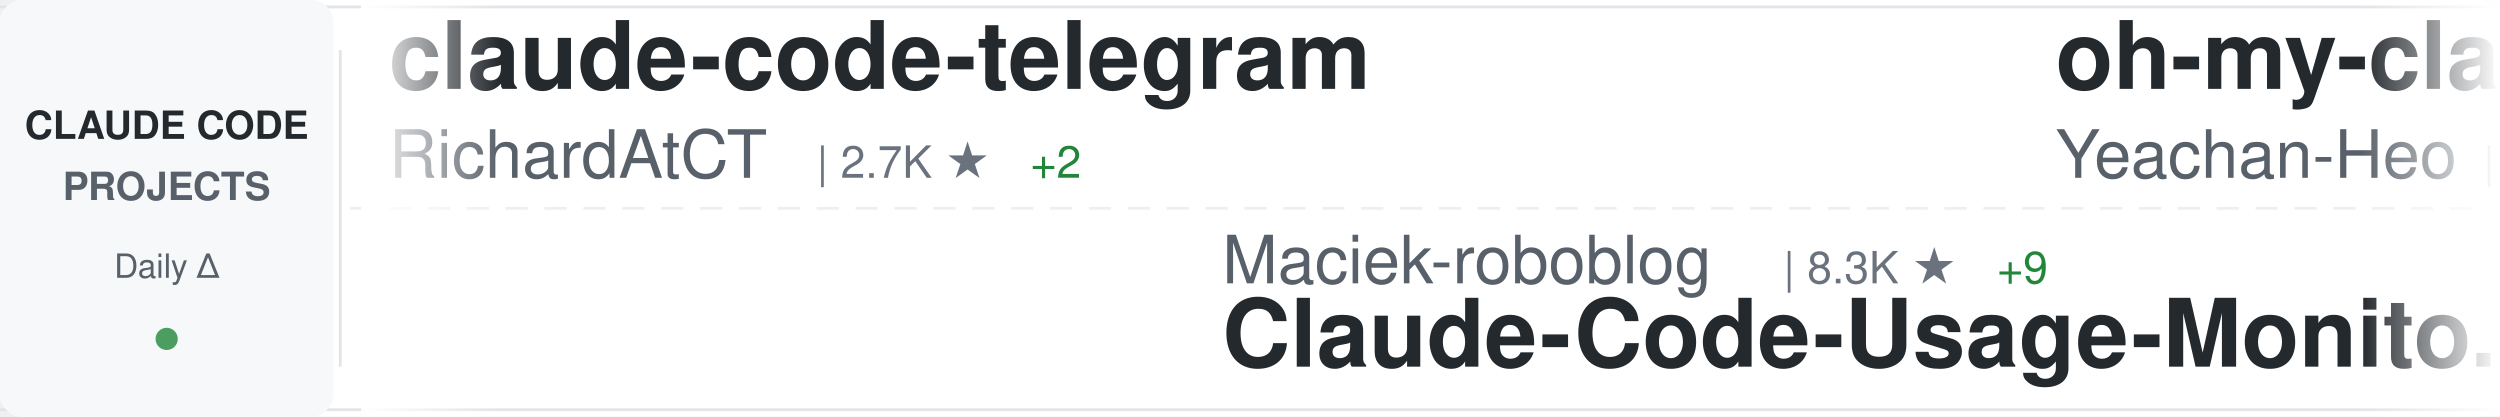
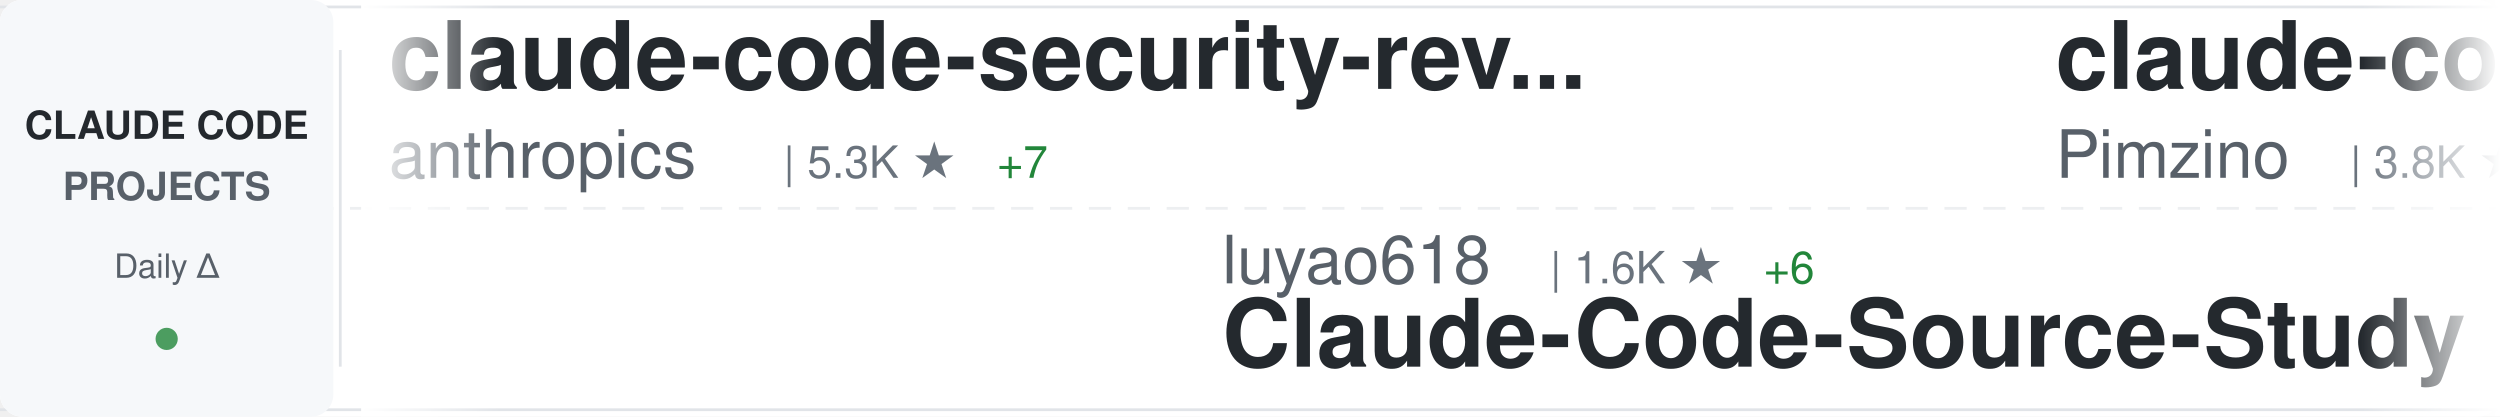
<svg xmlns="http://www.w3.org/2000/svg" width="900" height="150">
  <defs>
    <linearGradient id="awesomeLeftFade" x1="0%" y1="0%" x2="100%" y2="0%">
      <stop offset="0%" style="stop-color:#ffffff;stop-opacity:1" />
      <stop offset="100%" style="stop-color:#ffffff;stop-opacity:0" />
    </linearGradient>
    <linearGradient id="awesomeRightFade" x1="0%" y1="0%" x2="100%" y2="0%">
      <stop offset="0%" style="stop-color:#ffffff;stop-opacity:0" />
      <stop offset="100%" style="stop-color:#ffffff;stop-opacity:1" />
    </linearGradient>
  </defs>
  <rect width="900" height="150" fill="#ffffff" rx="8" />
  <rect x="0" y="2" width="900" height="1" fill="#e1e4e8" />
  <rect x="0" y="147" width="900" height="1" fill="#e1e4e8" />
  <line x1="0" y1="75" x2="900" y2="75" stroke="#e1e4e8" stroke-width="1" stroke-dasharray="8 6" opacity="0.6" />
  <rect x="0" y="0" width="120" height="150" fill="#f6f8fa" rx="8" />
  <text x="60" y="50" font-family="-apple-system, BlinkMacSystemFont, 'Segoe UI', Helvetica, Arial, sans-serif" font-size="14" font-weight="600" fill="#24292e" text-anchor="middle">CLAUDE CODE</text>
  <text x="60" y="72" font-family="-apple-system, BlinkMacSystemFont, 'Segoe UI', Helvetica, Arial, sans-serif" font-size="14" font-weight="600" fill="#586069" text-anchor="middle">PROJECTS</text>
  <text x="60" y="100" font-family="-apple-system, BlinkMacSystemFont, 'Segoe UI', Helvetica, Arial, sans-serif" font-size="12" font-weight="500" fill="#586069" text-anchor="middle">Daily Δ</text>
  <circle cx="60" cy="122" r="4" fill="#22863a" opacity="0.8" />
  <rect x="122" y="18" width="1" height="114" fill="#e1e4e8" />
  <clipPath id="awesomeTickerClip">
    <rect x="130" y="0" width="770" height="150" />
  </clipPath>
  <g clip-path="url(#awesomeTickerClip)">
    <g id="awesomeTickerItems">
      <animateTransform attributeName="transform" attributeType="XML" type="translate" from="0 0" to="-3000 0" dur="54s" repeatCount="indefinite" />
      <g transform="translate(0, 0)">
-         <text x="140" y="32" font-family="-apple-system, BlinkMacSystemFont, 'Segoe UI', Helvetica, Arial, sans-serif" font-size="34" font-weight="600" fill="#24292e">claude-code-telegram</text>
-         <text x="140" y="64" font-family="-apple-system, BlinkMacSystemFont, 'Segoe UI', Helvetica, Arial, sans-serif" font-size="24" font-weight="400" fill="#586069">RichardAtCT</text>
-         <text x="294" y="64" font-family="-apple-system, BlinkMacSystemFont, 'Segoe UI', Helvetica, Arial, sans-serif" font-size="16" font-weight="500" fill="#6a737d">| 2.7K ★</text>
-         <text x="371" y="64" font-family="-apple-system, BlinkMacSystemFont, 'Segoe UI', Helvetica, Arial, sans-serif" font-size="16" font-weight="500" fill="#22863a"> +2</text>
+         <text x="140" y="32" font-family="-apple-system, BlinkMacSystemFont, 'Segoe UI', Helvetica, Arial, sans-serif" font-size="34" font-weight="600" fill="#24292e">claude-code-security-rev...</text>
+         <text x="140" y="64" font-family="-apple-system, BlinkMacSystemFont, 'Segoe UI', Helvetica, Arial, sans-serif" font-size="24" font-weight="400" fill="#586069">anthropics</text>
+         <text x="282" y="64" font-family="-apple-system, BlinkMacSystemFont, 'Segoe UI', Helvetica, Arial, sans-serif" font-size="16" font-weight="500" fill="#6a737d">| 5.3K ★</text>
+         <text x="359" y="64" font-family="-apple-system, BlinkMacSystemFont, 'Segoe UI', Helvetica, Arial, sans-serif" font-size="16" font-weight="500" fill="#22863a"> +7</text>
      </g>
      <g transform="translate(300, 0)">
-         <text x="140" y="102" font-family="-apple-system, BlinkMacSystemFont, 'Segoe UI', Helvetica, Arial, sans-serif" font-size="24" font-weight="400" fill="#586069">Maciek-roboblog</text>
-         <text x="342" y="102" font-family="-apple-system, BlinkMacSystemFont, 'Segoe UI', Helvetica, Arial, sans-serif" font-size="16" font-weight="500" fill="#6a737d">| 8.3K ★</text>
-         <text x="419" y="102" font-family="-apple-system, BlinkMacSystemFont, 'Segoe UI', Helvetica, Arial, sans-serif" font-size="16" font-weight="500" fill="#22863a"> +9</text>
-         <text x="140" y="132" font-family="-apple-system, BlinkMacSystemFont, 'Segoe UI', Helvetica, Arial, sans-serif" font-size="34" font-weight="600" fill="#24292e">Claude-Code-Usage-Monito...</text>
+         <text x="140" y="102" font-family="-apple-system, BlinkMacSystemFont, 'Segoe UI', Helvetica, Arial, sans-serif" font-size="24" font-weight="400" fill="#586069">luyao618</text>
+         <text x="258" y="102" font-family="-apple-system, BlinkMacSystemFont, 'Segoe UI', Helvetica, Arial, sans-serif" font-size="16" font-weight="500" fill="#6a737d">| 1.6K ★</text>
+         <text x="335" y="102" font-family="-apple-system, BlinkMacSystemFont, 'Segoe UI', Helvetica, Arial, sans-serif" font-size="16" font-weight="500" fill="#22863a"> +6</text>
+         <text x="140" y="132" font-family="-apple-system, BlinkMacSystemFont, 'Segoe UI', Helvetica, Arial, sans-serif" font-size="34" font-weight="600" fill="#24292e">Claude-Code-Source-Study</text>
      </g>
      <g transform="translate(600, 0)">
-         <text x="140" y="32" font-family="-apple-system, BlinkMacSystemFont, 'Segoe UI', Helvetica, Arial, sans-serif" font-size="34" font-weight="600" fill="#24292e">oh-my-claudecode</text>
-         <text x="140" y="64" font-family="-apple-system, BlinkMacSystemFont, 'Segoe UI', Helvetica, Arial, sans-serif" font-size="24" font-weight="400" fill="#586069">Yeachan-Heo</text>
-         <text x="294" y="64" font-family="-apple-system, BlinkMacSystemFont, 'Segoe UI', Helvetica, Arial, sans-serif" font-size="16" font-weight="500" fill="#6a737d">| 36.8K ★</text>
-         <text x="380" y="64" font-family="-apple-system, BlinkMacSystemFont, 'Segoe UI', Helvetica, Arial, sans-serif" font-size="16" font-weight="500" fill="#22863a"> +61</text>
+         <text x="140" y="32" font-family="-apple-system, BlinkMacSystemFont, 'Segoe UI', Helvetica, Arial, sans-serif" font-size="34" font-weight="600" fill="#24292e">claude-code-spec-workflo...</text>
+         <text x="140" y="64" font-family="-apple-system, BlinkMacSystemFont, 'Segoe UI', Helvetica, Arial, sans-serif" font-size="24" font-weight="400" fill="#586069">Pimzino</text>
+         <text x="246" y="64" font-family="-apple-system, BlinkMacSystemFont, 'Segoe UI', Helvetica, Arial, sans-serif" font-size="16" font-weight="500" fill="#6a737d">| 3.8K ★</text>
      </g>
      <g transform="translate(900, 0)">
-         <text x="140" y="102" font-family="-apple-system, BlinkMacSystemFont, 'Segoe UI', Helvetica, Arial, sans-serif" font-size="24" font-weight="400" fill="#586069">liuup</text>
-         <text x="222" y="102" font-family="-apple-system, BlinkMacSystemFont, 'Segoe UI', Helvetica, Arial, sans-serif" font-size="16" font-weight="500" fill="#6a737d">| 3.3K ★</text>
-         <text x="299" y="102" font-family="-apple-system, BlinkMacSystemFont, 'Segoe UI', Helvetica, Arial, sans-serif" font-size="16" font-weight="500" fill="#22863a"> +16</text>
-         <text x="140" y="132" font-family="-apple-system, BlinkMacSystemFont, 'Segoe UI', Helvetica, Arial, sans-serif" font-size="34" font-weight="600" fill="#24292e">claude-code-analysis</text>
+         <text x="140" y="102" font-family="-apple-system, BlinkMacSystemFont, 'Segoe UI', Helvetica, Arial, sans-serif" font-size="24" font-weight="400" fill="#586069">pedrohcgs</text>
+         <text x="270" y="102" font-family="-apple-system, BlinkMacSystemFont, 'Segoe UI', Helvetica, Arial, sans-serif" font-size="16" font-weight="500" fill="#6a737d">| 1.3K ★</text>
+         <text x="347" y="102" font-family="-apple-system, BlinkMacSystemFont, 'Segoe UI', Helvetica, Arial, sans-serif" font-size="16" font-weight="500" fill="#22863a"> +8</text>
+         <text x="140" y="132" font-family="-apple-system, BlinkMacSystemFont, 'Segoe UI', Helvetica, Arial, sans-serif" font-size="34" font-weight="600" fill="#24292e">claude-code-my-workflow</text>
      </g>
      <g transform="translate(1200, 0)">
-         <text x="140" y="32" font-family="-apple-system, BlinkMacSystemFont, 'Segoe UI', Helvetica, Arial, sans-serif" font-size="34" font-weight="600" fill="#24292e">claude-code-webui</text>
-         <text x="140" y="64" font-family="-apple-system, BlinkMacSystemFont, 'Segoe UI', Helvetica, Arial, sans-serif" font-size="24" font-weight="400" fill="#586069">sugyan</text>
-         <text x="234" y="64" font-family="-apple-system, BlinkMacSystemFont, 'Segoe UI', Helvetica, Arial, sans-serif" font-size="16" font-weight="500" fill="#6a737d">| 1.1K ★</text>
-         <text x="311" y="64" font-family="-apple-system, BlinkMacSystemFont, 'Segoe UI', Helvetica, Arial, sans-serif" font-size="16" font-weight="500" fill="#22863a"> +2</text>
+         <text x="140" y="32" font-family="-apple-system, BlinkMacSystemFont, 'Segoe UI', Helvetica, Arial, sans-serif" font-size="34" font-weight="600" fill="#24292e">claude_code_src</text>
+         <text x="140" y="64" font-family="-apple-system, BlinkMacSystemFont, 'Segoe UI', Helvetica, Arial, sans-serif" font-size="24" font-weight="400" fill="#586069">ponponon</text>
+         <text x="258" y="64" font-family="-apple-system, BlinkMacSystemFont, 'Segoe UI', Helvetica, Arial, sans-serif" font-size="16" font-weight="500" fill="#6a737d">| 2.3K ★</text>
+         <text x="335" y="64" font-family="-apple-system, BlinkMacSystemFont, 'Segoe UI', Helvetica, Arial, sans-serif" font-size="16" font-weight="500" fill="#22863a"> +3</text>
      </g>
      <g transform="translate(1500, 0)">
-         <text x="140" y="102" font-family="-apple-system, BlinkMacSystemFont, 'Segoe UI', Helvetica, Arial, sans-serif" font-size="24" font-weight="400" fill="#586069">VoltAgent</text>
-         <text x="270" y="102" font-family="-apple-system, BlinkMacSystemFont, 'Segoe UI', Helvetica, Arial, sans-serif" font-size="16" font-weight="500" fill="#6a737d">| 22.2K ★</text>
-         <text x="356" y="102" font-family="-apple-system, BlinkMacSystemFont, 'Segoe UI', Helvetica, Arial, sans-serif" font-size="16" font-weight="500" fill="#22863a"> +57</text>
-         <text x="140" y="132" font-family="-apple-system, BlinkMacSystemFont, 'Segoe UI', Helvetica, Arial, sans-serif" font-size="34" font-weight="600" fill="#24292e">awesome-claude-code-suba...</text>
+         <text x="140" y="102" font-family="-apple-system, BlinkMacSystemFont, 'Segoe UI', Helvetica, Arial, sans-serif" font-size="24" font-weight="400" fill="#586069">nicedreamzapp</text>
+         <text x="318" y="102" font-family="-apple-system, BlinkMacSystemFont, 'Segoe UI', Helvetica, Arial, sans-serif" font-size="16" font-weight="500" fill="#6a737d">| 2.8K ★</text>
+         <text x="395" y="102" font-family="-apple-system, BlinkMacSystemFont, 'Segoe UI', Helvetica, Arial, sans-serif" font-size="16" font-weight="500" fill="#22863a"> +5</text>
+         <text x="140" y="132" font-family="-apple-system, BlinkMacSystemFont, 'Segoe UI', Helvetica, Arial, sans-serif" font-size="34" font-weight="600" fill="#24292e">claude-code-local</text>
      </g>
      <g transform="translate(1800, 0)">
-         <text x="140" y="32" font-family="-apple-system, BlinkMacSystemFont, 'Segoe UI', Helvetica, Arial, sans-serif" font-size="34" font-weight="600" fill="#24292e">Claude-Code</text>
-         <text x="140" y="64" font-family="-apple-system, BlinkMacSystemFont, 'Segoe UI', Helvetica, Arial, sans-serif" font-size="24" font-weight="400" fill="#586069">KPR111</text>
-         <text x="234" y="64" font-family="-apple-system, BlinkMacSystemFont, 'Segoe UI', Helvetica, Arial, sans-serif" font-size="16" font-weight="500" fill="#6a737d">| 18 ★</text>
+         <text x="140" y="32" font-family="-apple-system, BlinkMacSystemFont, 'Segoe UI', Helvetica, Arial, sans-serif" font-size="34" font-weight="600" fill="#24292e">claude-code-tips</text>
+         <text x="140" y="64" font-family="-apple-system, BlinkMacSystemFont, 'Segoe UI', Helvetica, Arial, sans-serif" font-size="24" font-weight="400" fill="#586069">ykdojo</text>
+         <text x="234" y="64" font-family="-apple-system, BlinkMacSystemFont, 'Segoe UI', Helvetica, Arial, sans-serif" font-size="16" font-weight="500" fill="#6a737d">| 8.9K ★</text>
+         <text x="311" y="64" font-family="-apple-system, BlinkMacSystemFont, 'Segoe UI', Helvetica, Arial, sans-serif" font-size="16" font-weight="500" fill="#22863a"> +12</text>
      </g>
      <g transform="translate(2100, 0)">
-         <text x="140" y="102" font-family="-apple-system, BlinkMacSystemFont, 'Segoe UI', Helvetica, Arial, sans-serif" font-size="24" font-weight="400" fill="#586069">lintsinghua</text>
-         <text x="294" y="102" font-family="-apple-system, BlinkMacSystemFont, 'Segoe UI', Helvetica, Arial, sans-serif" font-size="16" font-weight="500" fill="#6a737d">| 3.7K ★</text>
-         <text x="371" y="102" font-family="-apple-system, BlinkMacSystemFont, 'Segoe UI', Helvetica, Arial, sans-serif" font-size="16" font-weight="500" fill="#22863a"> +12</text>
-         <text x="140" y="132" font-family="-apple-system, BlinkMacSystemFont, 'Segoe UI', Helvetica, Arial, sans-serif" font-size="34" font-weight="600" fill="#24292e">claude-code-book</text>
+         <text x="140" y="102" font-family="-apple-system, BlinkMacSystemFont, 'Segoe UI', Helvetica, Arial, sans-serif" font-size="24" font-weight="400" fill="#586069">1rgs</text>
+         <text x="210" y="102" font-family="-apple-system, BlinkMacSystemFont, 'Segoe UI', Helvetica, Arial, sans-serif" font-size="16" font-weight="500" fill="#6a737d">| 3.6K ★</text>
+         <text x="287" y="102" font-family="-apple-system, BlinkMacSystemFont, 'Segoe UI', Helvetica, Arial, sans-serif" font-size="16" font-weight="500" fill="#22863a"> +1</text>
+         <text x="140" y="132" font-family="-apple-system, BlinkMacSystemFont, 'Segoe UI', Helvetica, Arial, sans-serif" font-size="34" font-weight="600" fill="#24292e">claude-code-proxy</text>
      </g>
      <g transform="translate(2400, 0)">
-         <text x="140" y="32" font-family="-apple-system, BlinkMacSystemFont, 'Segoe UI', Helvetica, Arial, sans-serif" font-size="34" font-weight="600" fill="#24292e">andrej-karpathy-skills</text>
-         <text x="140" y="64" font-family="-apple-system, BlinkMacSystemFont, 'Segoe UI', Helvetica, Arial, sans-serif" font-size="24" font-weight="400" fill="#586069">multica-ai</text>
-         <text x="282" y="64" font-family="-apple-system, BlinkMacSystemFont, 'Segoe UI', Helvetica, Arial, sans-serif" font-size="16" font-weight="500" fill="#6a737d">| 180.0K ★</text>
-         <text x="377" y="64" font-family="-apple-system, BlinkMacSystemFont, 'Segoe UI', Helvetica, Arial, sans-serif" font-size="16" font-weight="500" fill="#22863a"> +656</text>
+         <text x="140" y="32" font-family="-apple-system, BlinkMacSystemFont, 'Segoe UI', Helvetica, Arial, sans-serif" font-size="34" font-weight="600" fill="#24292e">claude-code-workflows</text>
+         <text x="140" y="64" font-family="-apple-system, BlinkMacSystemFont, 'Segoe UI', Helvetica, Arial, sans-serif" font-size="24" font-weight="400" fill="#586069">OneRedOak</text>
+         <text x="270" y="64" font-family="-apple-system, BlinkMacSystemFont, 'Segoe UI', Helvetica, Arial, sans-serif" font-size="16" font-weight="500" fill="#6a737d">| 3.8K ★</text>
+         <text x="347" y="64" font-family="-apple-system, BlinkMacSystemFont, 'Segoe UI', Helvetica, Arial, sans-serif" font-size="16" font-weight="500" fill="#22863a"> +2</text>
      </g>
      <g transform="translate(2700, 0)">
-         <text x="140" y="102" font-family="-apple-system, BlinkMacSystemFont, 'Segoe UI', Helvetica, Arial, sans-serif" font-size="24" font-weight="400" fill="#586069">AICoderTudou</text>
-         <text x="306" y="102" font-family="-apple-system, BlinkMacSystemFont, 'Segoe UI', Helvetica, Arial, sans-serif" font-size="16" font-weight="500" fill="#6a737d">| 500 ★</text>
-         <text x="140" y="132" font-family="-apple-system, BlinkMacSystemFont, 'Segoe UI', Helvetica, Arial, sans-serif" font-size="34" font-weight="600" fill="#24292e">claude-code-tudou</text>
+         <text x="140" y="102" font-family="-apple-system, BlinkMacSystemFont, 'Segoe UI', Helvetica, Arial, sans-serif" font-size="24" font-weight="400" fill="#586069">wanshuiyin</text>
+         <text x="282" y="102" font-family="-apple-system, BlinkMacSystemFont, 'Segoe UI', Helvetica, Arial, sans-serif" font-size="16" font-weight="500" fill="#6a737d">| 12.5K ★</text>
+         <text x="368" y="102" font-family="-apple-system, BlinkMacSystemFont, 'Segoe UI', Helvetica, Arial, sans-serif" font-size="16" font-weight="500" fill="#22863a"> +62</text>
+         <text x="140" y="132" font-family="-apple-system, BlinkMacSystemFont, 'Segoe UI', Helvetica, Arial, sans-serif" font-size="34" font-weight="600" fill="#24292e">Auto-claude-code-researc...</text>
      </g>
      <g transform="translate(3000, 0)">
-         <text x="140" y="32" font-family="-apple-system, BlinkMacSystemFont, 'Segoe UI', Helvetica, Arial, sans-serif" font-size="34" font-weight="600" fill="#24292e">claude-code-telegram</text>
-         <text x="140" y="64" font-family="-apple-system, BlinkMacSystemFont, 'Segoe UI', Helvetica, Arial, sans-serif" font-size="24" font-weight="400" fill="#586069">RichardAtCT</text>
-         <text x="294" y="64" font-family="-apple-system, BlinkMacSystemFont, 'Segoe UI', Helvetica, Arial, sans-serif" font-size="16" font-weight="500" fill="#6a737d">| 2.7K ★</text>
-         <text x="371" y="64" font-family="-apple-system, BlinkMacSystemFont, 'Segoe UI', Helvetica, Arial, sans-serif" font-size="16" font-weight="500" fill="#22863a"> +2</text>
+         <text x="140" y="32" font-family="-apple-system, BlinkMacSystemFont, 'Segoe UI', Helvetica, Arial, sans-serif" font-size="34" font-weight="600" fill="#24292e">claude-code-security-rev...</text>
+         <text x="140" y="64" font-family="-apple-system, BlinkMacSystemFont, 'Segoe UI', Helvetica, Arial, sans-serif" font-size="24" font-weight="400" fill="#586069">anthropics</text>
+         <text x="282" y="64" font-family="-apple-system, BlinkMacSystemFont, 'Segoe UI', Helvetica, Arial, sans-serif" font-size="16" font-weight="500" fill="#6a737d">| 5.3K ★</text>
+         <text x="359" y="64" font-family="-apple-system, BlinkMacSystemFont, 'Segoe UI', Helvetica, Arial, sans-serif" font-size="16" font-weight="500" fill="#22863a"> +7</text>
      </g>
      <g transform="translate(3300, 0)">
-         <text x="140" y="102" font-family="-apple-system, BlinkMacSystemFont, 'Segoe UI', Helvetica, Arial, sans-serif" font-size="24" font-weight="400" fill="#586069">Maciek-roboblog</text>
-         <text x="342" y="102" font-family="-apple-system, BlinkMacSystemFont, 'Segoe UI', Helvetica, Arial, sans-serif" font-size="16" font-weight="500" fill="#6a737d">| 8.3K ★</text>
-         <text x="419" y="102" font-family="-apple-system, BlinkMacSystemFont, 'Segoe UI', Helvetica, Arial, sans-serif" font-size="16" font-weight="500" fill="#22863a"> +9</text>
-         <text x="140" y="132" font-family="-apple-system, BlinkMacSystemFont, 'Segoe UI', Helvetica, Arial, sans-serif" font-size="34" font-weight="600" fill="#24292e">Claude-Code-Usage-Monito...</text>
+         <text x="140" y="102" font-family="-apple-system, BlinkMacSystemFont, 'Segoe UI', Helvetica, Arial, sans-serif" font-size="24" font-weight="400" fill="#586069">luyao618</text>
+         <text x="258" y="102" font-family="-apple-system, BlinkMacSystemFont, 'Segoe UI', Helvetica, Arial, sans-serif" font-size="16" font-weight="500" fill="#6a737d">| 1.6K ★</text>
+         <text x="335" y="102" font-family="-apple-system, BlinkMacSystemFont, 'Segoe UI', Helvetica, Arial, sans-serif" font-size="16" font-weight="500" fill="#22863a"> +6</text>
+         <text x="140" y="132" font-family="-apple-system, BlinkMacSystemFont, 'Segoe UI', Helvetica, Arial, sans-serif" font-size="34" font-weight="600" fill="#24292e">Claude-Code-Source-Study</text>
      </g>
      <g transform="translate(3600, 0)">
-         <text x="140" y="32" font-family="-apple-system, BlinkMacSystemFont, 'Segoe UI', Helvetica, Arial, sans-serif" font-size="34" font-weight="600" fill="#24292e">oh-my-claudecode</text>
-         <text x="140" y="64" font-family="-apple-system, BlinkMacSystemFont, 'Segoe UI', Helvetica, Arial, sans-serif" font-size="24" font-weight="400" fill="#586069">Yeachan-Heo</text>
-         <text x="294" y="64" font-family="-apple-system, BlinkMacSystemFont, 'Segoe UI', Helvetica, Arial, sans-serif" font-size="16" font-weight="500" fill="#6a737d">| 36.8K ★</text>
-         <text x="380" y="64" font-family="-apple-system, BlinkMacSystemFont, 'Segoe UI', Helvetica, Arial, sans-serif" font-size="16" font-weight="500" fill="#22863a"> +61</text>
+         <text x="140" y="32" font-family="-apple-system, BlinkMacSystemFont, 'Segoe UI', Helvetica, Arial, sans-serif" font-size="34" font-weight="600" fill="#24292e">claude-code-spec-workflo...</text>
+         <text x="140" y="64" font-family="-apple-system, BlinkMacSystemFont, 'Segoe UI', Helvetica, Arial, sans-serif" font-size="24" font-weight="400" fill="#586069">Pimzino</text>
+         <text x="246" y="64" font-family="-apple-system, BlinkMacSystemFont, 'Segoe UI', Helvetica, Arial, sans-serif" font-size="16" font-weight="500" fill="#6a737d">| 3.8K ★</text>
      </g>
      <g transform="translate(3900, 0)">
-         <text x="140" y="102" font-family="-apple-system, BlinkMacSystemFont, 'Segoe UI', Helvetica, Arial, sans-serif" font-size="24" font-weight="400" fill="#586069">liuup</text>
-         <text x="222" y="102" font-family="-apple-system, BlinkMacSystemFont, 'Segoe UI', Helvetica, Arial, sans-serif" font-size="16" font-weight="500" fill="#6a737d">| 3.3K ★</text>
-         <text x="299" y="102" font-family="-apple-system, BlinkMacSystemFont, 'Segoe UI', Helvetica, Arial, sans-serif" font-size="16" font-weight="500" fill="#22863a"> +16</text>
-         <text x="140" y="132" font-family="-apple-system, BlinkMacSystemFont, 'Segoe UI', Helvetica, Arial, sans-serif" font-size="34" font-weight="600" fill="#24292e">claude-code-analysis</text>
+         <text x="140" y="102" font-family="-apple-system, BlinkMacSystemFont, 'Segoe UI', Helvetica, Arial, sans-serif" font-size="24" font-weight="400" fill="#586069">pedrohcgs</text>
+         <text x="270" y="102" font-family="-apple-system, BlinkMacSystemFont, 'Segoe UI', Helvetica, Arial, sans-serif" font-size="16" font-weight="500" fill="#6a737d">| 1.3K ★</text>
+         <text x="347" y="102" font-family="-apple-system, BlinkMacSystemFont, 'Segoe UI', Helvetica, Arial, sans-serif" font-size="16" font-weight="500" fill="#22863a"> +8</text>
+         <text x="140" y="132" font-family="-apple-system, BlinkMacSystemFont, 'Segoe UI', Helvetica, Arial, sans-serif" font-size="34" font-weight="600" fill="#24292e">claude-code-my-workflow</text>
      </g>
    </g>
  </g>
  <rect x="130" y="0" width="50" height="150" fill="url(#awesomeLeftFade)" />
  <rect x="850" y="0" width="50" height="150" fill="url(#awesomeRightFade)" />
</svg>
